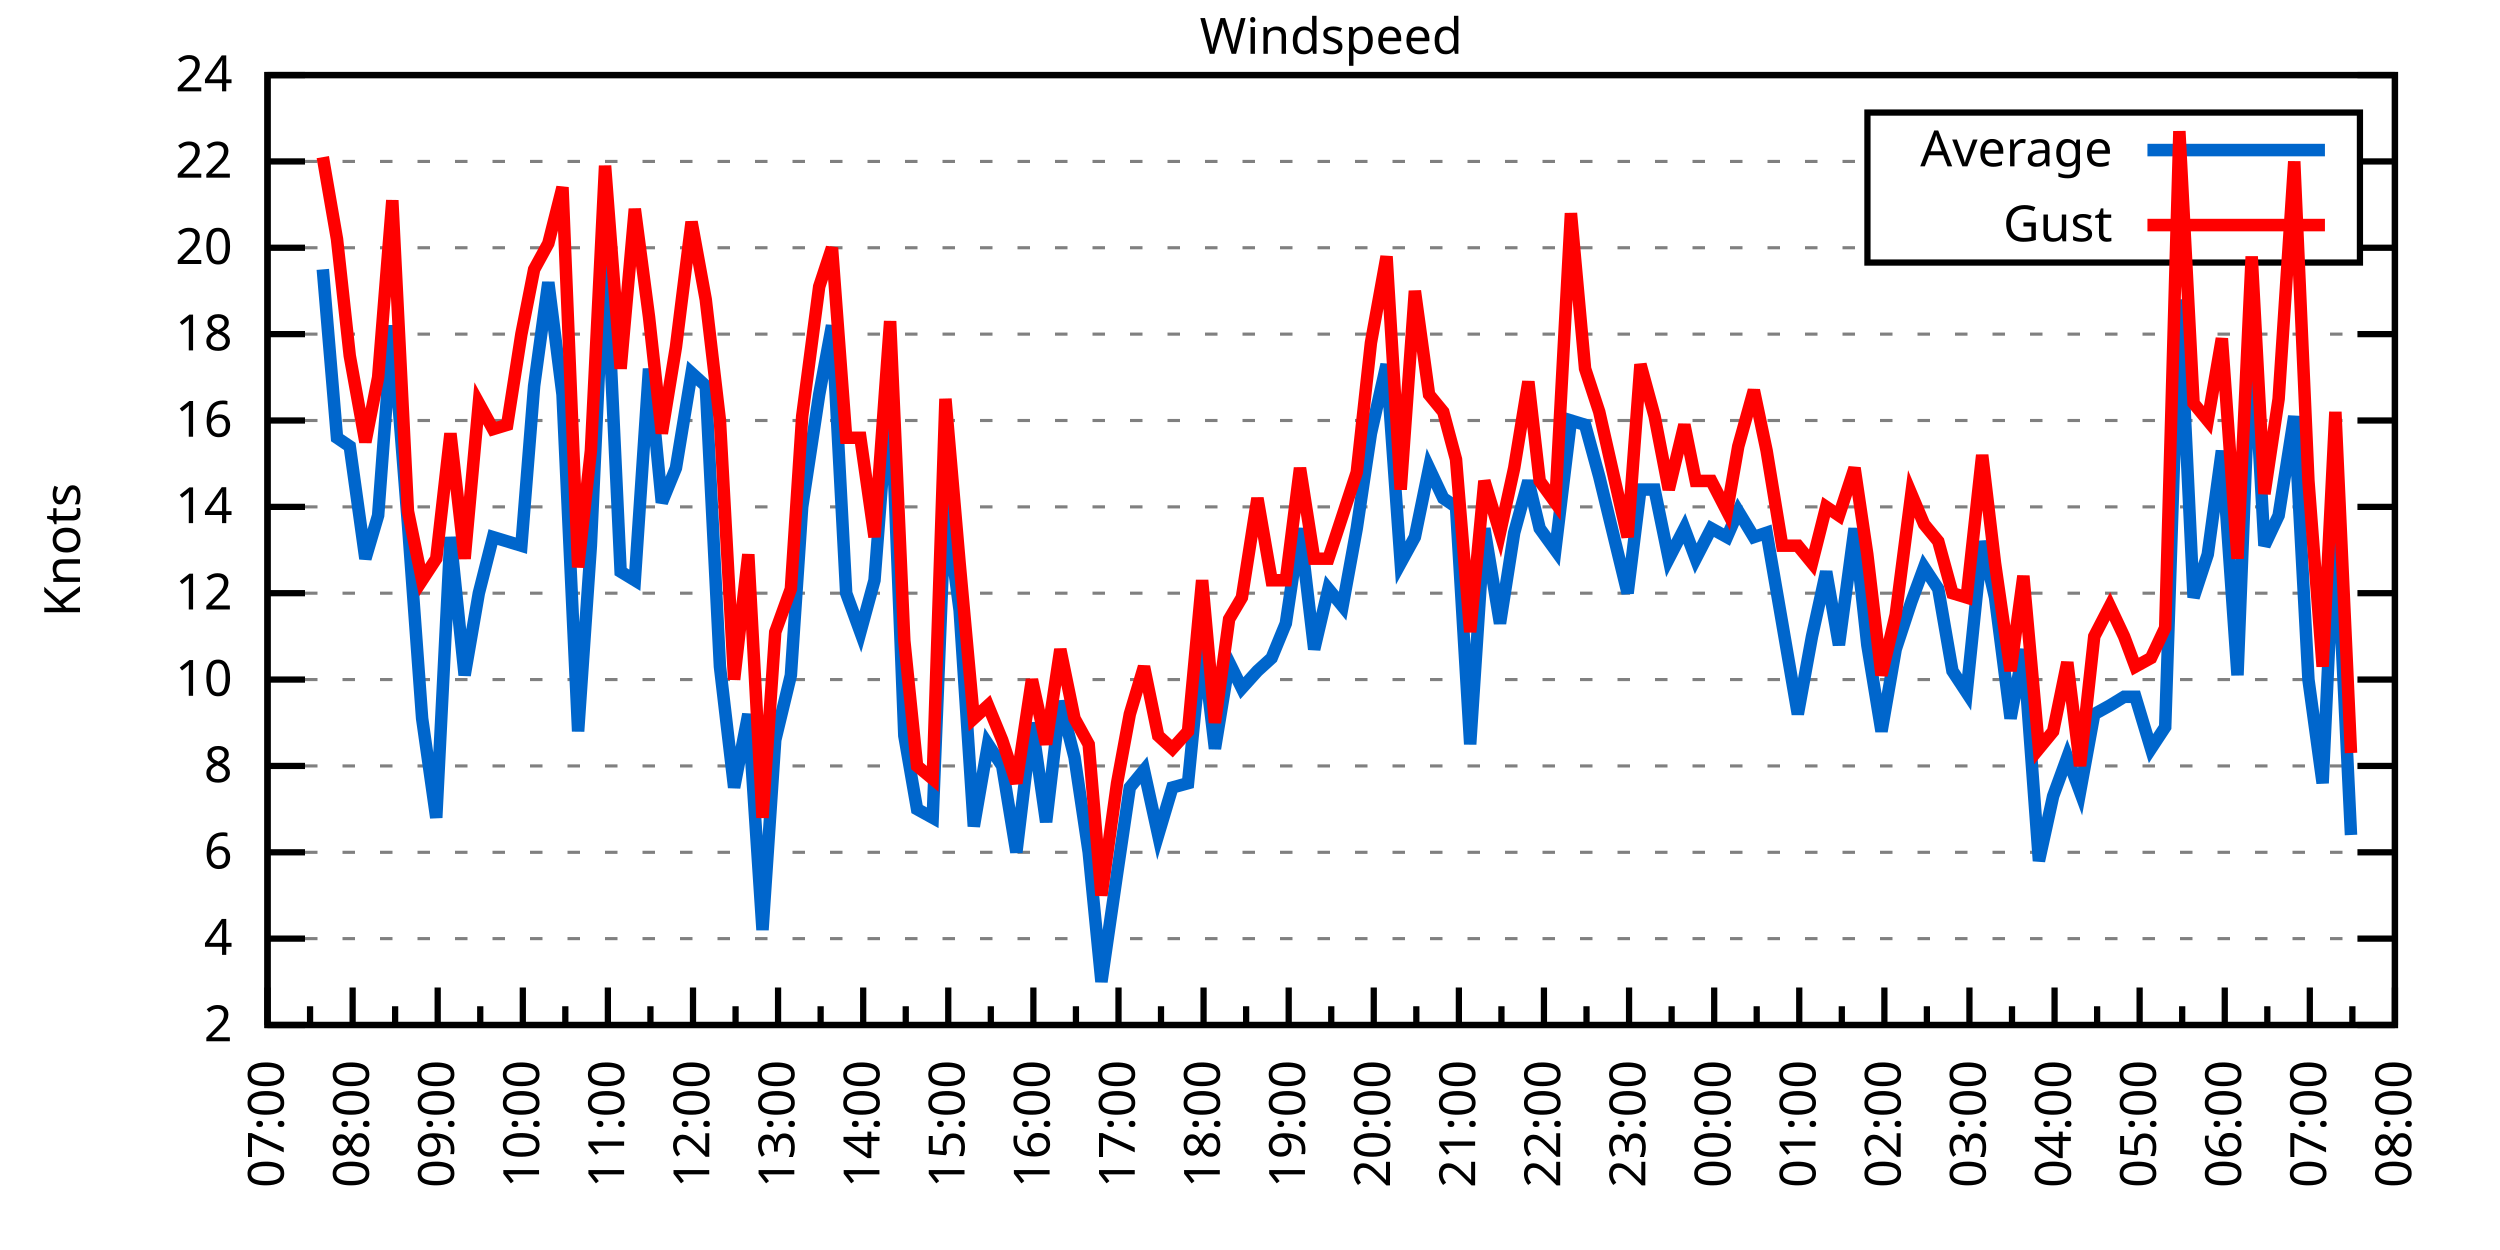
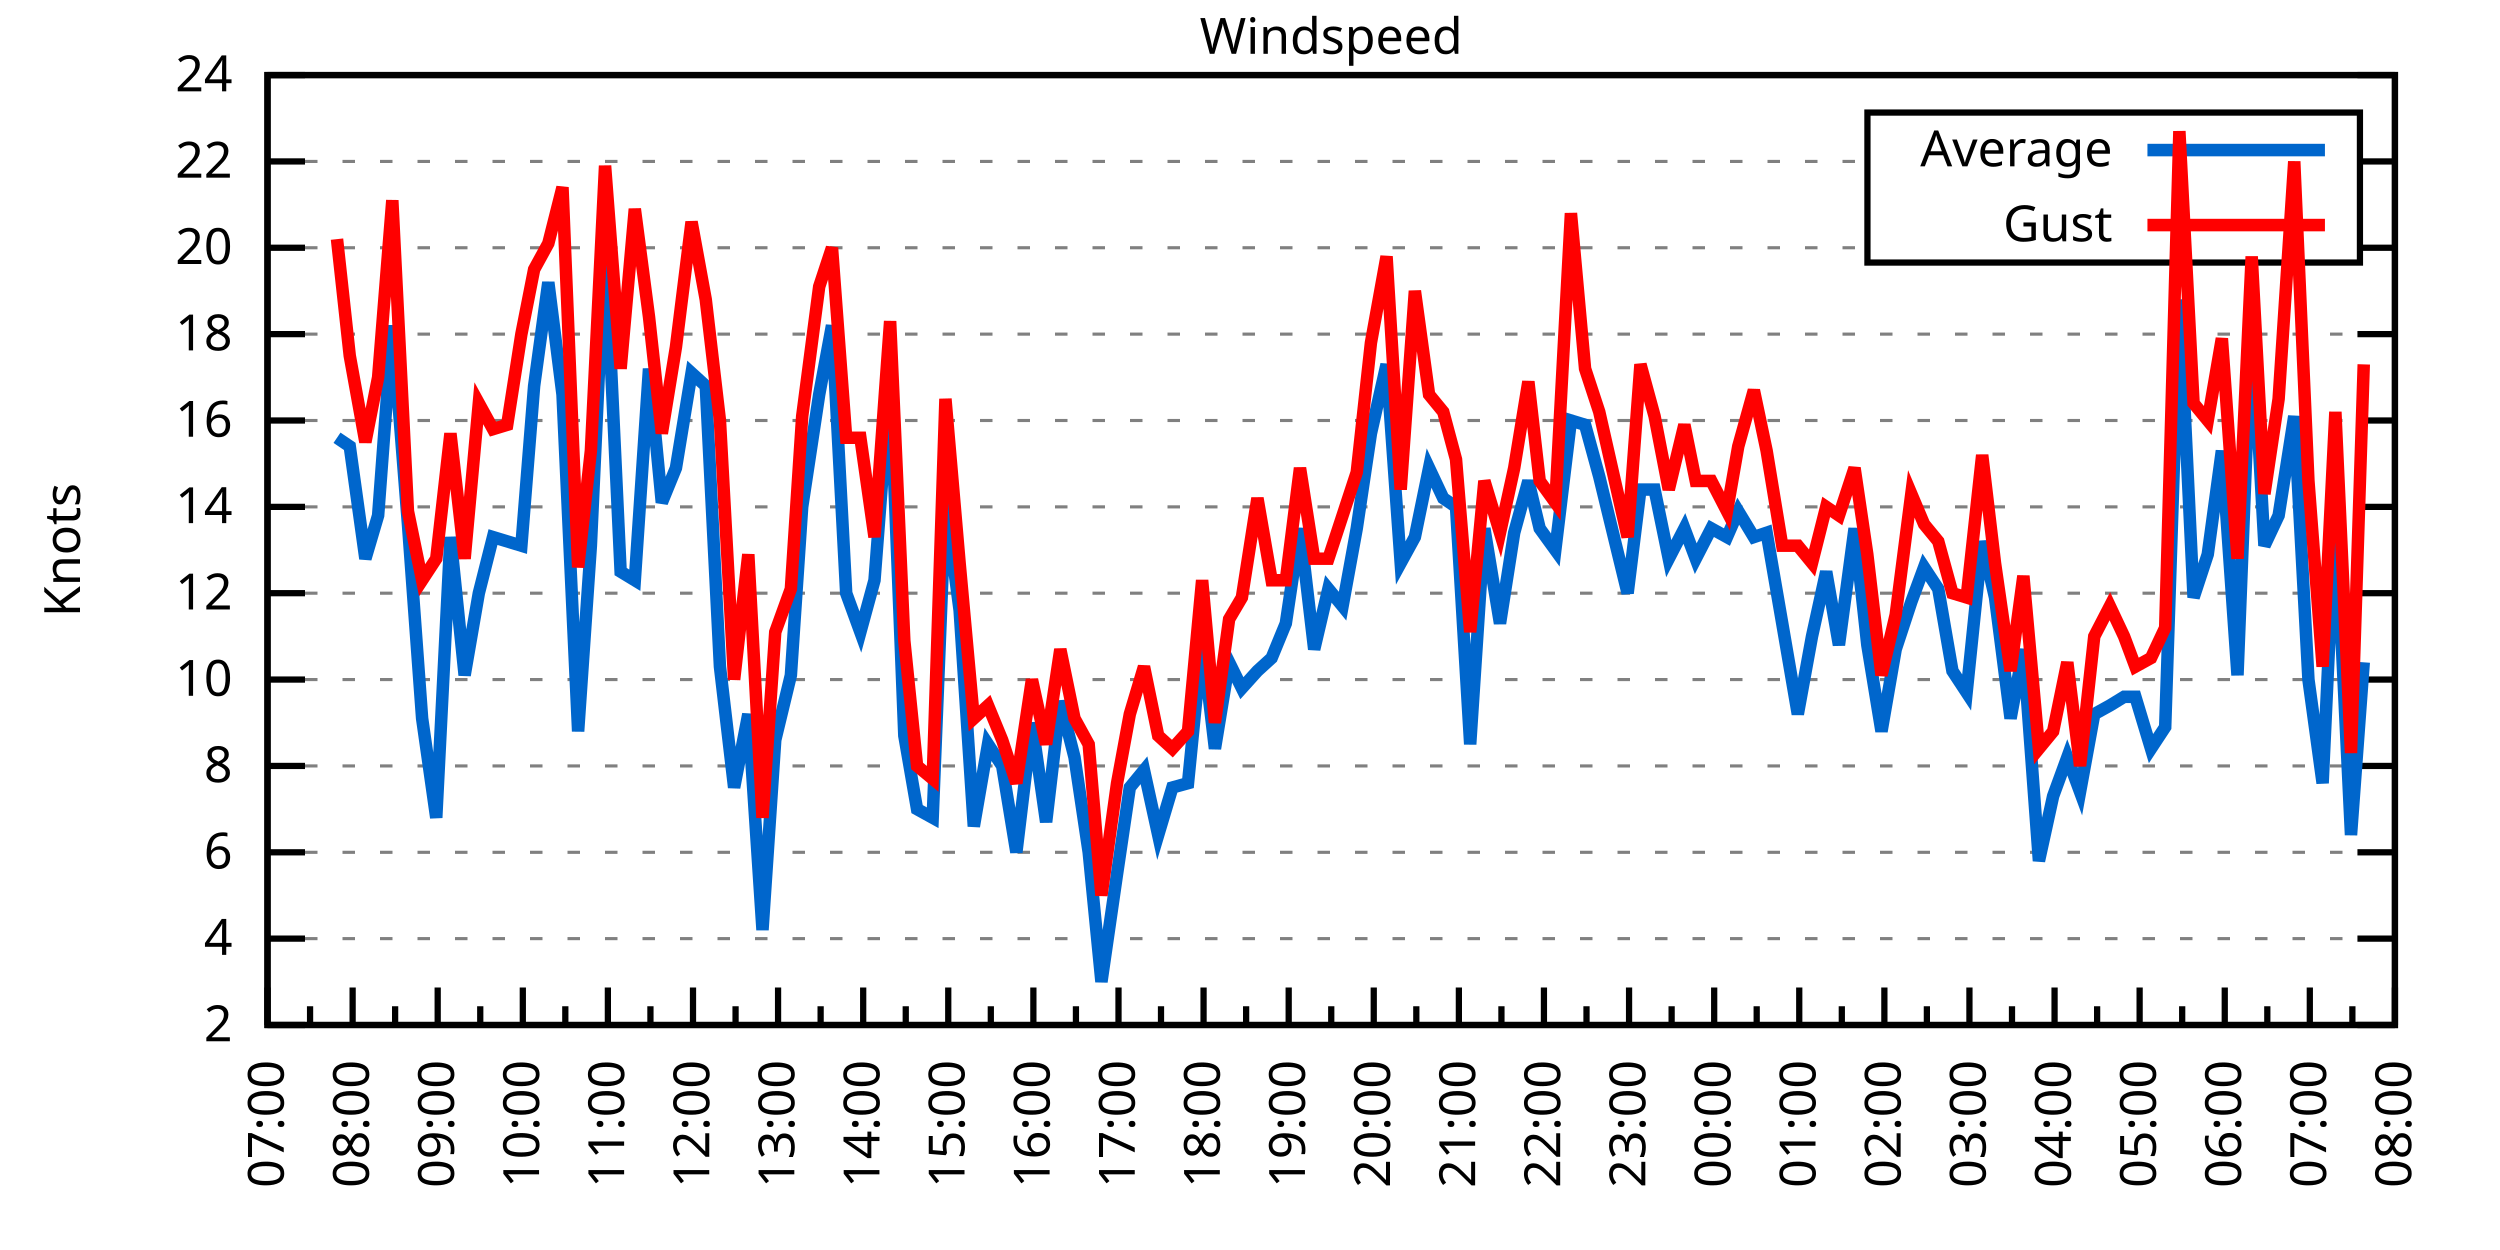
<svg xmlns="http://www.w3.org/2000/svg" xmlns:xlink="http://www.w3.org/1999/xlink" width="400" height="200" viewBox="0 0 400 200">
  <g id="gnuplot_canvas">
    <rect x="0" y="0" width="400" height="200" fill="none" />
    <defs>
      <circle id="gpDot" r="0.5" stroke-width="0.5" stroke="currentColor" />
      <path id="gpPt0" stroke-width="0.333" stroke="currentColor" d="M-1,0 h2 M0,-1 v2" />
      <path id="gpPt1" stroke-width="0.333" stroke="currentColor" d="M-1,-1 L1,1 M1,-1 L-1,1" />
      <path id="gpPt2" stroke-width="0.333" stroke="currentColor" d="M-1,0 L1,0 M0,-1 L0,1 M-1,-1 L1,1 M-1,1 L1,-1" />
      <rect id="gpPt3" stroke-width="0.333" stroke="currentColor" x="-1" y="-1" width="2" height="2" />
      <rect id="gpPt4" stroke-width="0.333" stroke="currentColor" fill="currentColor" x="-1" y="-1" width="2" height="2" />
      <circle id="gpPt5" stroke-width="0.333" stroke="currentColor" cx="0" cy="0" r="1" />
      <use xlink:href="#gpPt5" id="gpPt6" fill="currentColor" stroke="none" />
      <path id="gpPt7" stroke-width="0.333" stroke="currentColor" d="M0,-1.33 L-1.33,0.67 L1.33,0.67 z" />
      <use xlink:href="#gpPt7" id="gpPt8" fill="currentColor" stroke="none" />
      <use xlink:href="#gpPt7" id="gpPt9" stroke="currentColor" transform="rotate(180)" />
      <use xlink:href="#gpPt9" id="gpPt10" fill="currentColor" stroke="none" />
      <use xlink:href="#gpPt3" id="gpPt11" stroke="currentColor" transform="rotate(45)" />
      <use xlink:href="#gpPt11" id="gpPt12" fill="currentColor" stroke="none" />
      <path id="gpPt13" stroke-width="0.333" stroke="currentColor" d="M0,1.330 L1.265,0.411 L0.782,-1.067 L-0.782,-1.076 L-1.265,0.411 z" />
      <use xlink:href="#gpPt13" id="gpPt14" fill="currentColor" stroke="none" />
      <filter id="textbox" filterUnits="objectBoundingBox" x="0" y="0" height="1" width="1">
        <feFlood flood-color="white" flood-opacity="1" result="bgnd" />
        <feComposite in="SourceGraphic" in2="bgnd" operator="atop" />
      </filter>
      <filter id="greybox" filterUnits="objectBoundingBox" x="0" y="0" height="1" width="1">
        <feFlood flood-color="lightgrey" flood-opacity="1" result="grey" />
        <feComposite in="SourceGraphic" in2="grey" operator="atop" />
      </filter>
    </defs>
    <g fill="none" color="white" stroke="currentColor" stroke-width="1.00" stroke-linecap="butt" stroke-linejoin="miter">
</g>
    <g fill="none" color="black" stroke="currentColor" stroke-width="1.00" stroke-linecap="butt" stroke-linejoin="miter">
      <g stroke="none" shape-rendering="crispEdges">
        <polygon fill="rgb(255, 255, 255)" points="42.80,164.00 383.18,164.00 383.18,12.02 42.80,12.02 " />
      </g>
    </g>
    <g fill="none" color="black" stroke="currentColor" stroke-width="1.00" stroke-linecap="butt" stroke-linejoin="miter">
</g>
    <g fill="none" color="black" stroke="black" stroke-width="0.50" stroke-linecap="butt" stroke-linejoin="miter">
</g>
    <g fill="none" color="gray" stroke="currentColor" stroke-width="0.50" stroke-linecap="butt" stroke-linejoin="miter">
      <path stroke="gray" stroke-dasharray="2,4" class="gridline" d="M42.80,164.00 L383.19,164.00  " />
    </g>
    <g fill="none" color="gray" stroke="gray" stroke-width="1.00" stroke-linecap="butt" stroke-linejoin="miter">
</g>
    <g fill="none" color="black" stroke="currentColor" stroke-width="1.00" stroke-linecap="butt" stroke-linejoin="miter">
      <path stroke="black" d="M42.80,164.00 L48.80,164.00 M383.19,164.00 L377.19,164.00  " />
      <g transform="translate(37.20,166.60)" stroke="none" fill="black" font-family="Sans" font-size="8.00" text-anchor="end">
        <text>
          <tspan font-family="Sans"> 2</tspan>
        </text>
      </g>
    </g>
    <g fill="none" color="black" stroke="currentColor" stroke-width="1.00" stroke-linecap="butt" stroke-linejoin="miter">
</g>
    <g fill="none" color="black" stroke="black" stroke-width="0.50" stroke-linecap="butt" stroke-linejoin="miter">
</g>
    <g fill="none" color="gray" stroke="currentColor" stroke-width="0.50" stroke-linecap="butt" stroke-linejoin="miter">
      <path stroke="gray" stroke-dasharray="2,4" class="gridline" d="M42.80,150.18 L383.19,150.18  " />
    </g>
    <g fill="none" color="gray" stroke="gray" stroke-width="1.00" stroke-linecap="butt" stroke-linejoin="miter">
</g>
    <g fill="none" color="black" stroke="currentColor" stroke-width="1.00" stroke-linecap="butt" stroke-linejoin="miter">
      <path stroke="black" d="M42.80,150.18 L48.80,150.18 M383.19,150.18 L377.19,150.18  " />
      <g transform="translate(37.20,152.78)" stroke="none" fill="black" font-family="Sans" font-size="8.00" text-anchor="end">
        <text>
          <tspan font-family="Sans"> 4</tspan>
        </text>
      </g>
    </g>
    <g fill="none" color="black" stroke="currentColor" stroke-width="1.00" stroke-linecap="butt" stroke-linejoin="miter">
</g>
    <g fill="none" color="black" stroke="black" stroke-width="0.50" stroke-linecap="butt" stroke-linejoin="miter">
</g>
    <g fill="none" color="gray" stroke="currentColor" stroke-width="0.50" stroke-linecap="butt" stroke-linejoin="miter">
      <path stroke="gray" stroke-dasharray="2,4" class="gridline" d="M42.80,136.37 L383.19,136.37  " />
    </g>
    <g fill="none" color="gray" stroke="gray" stroke-width="1.00" stroke-linecap="butt" stroke-linejoin="miter">
</g>
    <g fill="none" color="black" stroke="currentColor" stroke-width="1.00" stroke-linecap="butt" stroke-linejoin="miter">
      <path stroke="black" d="M42.80,136.37 L48.80,136.37 M383.19,136.37 L377.19,136.37  " />
      <g transform="translate(37.20,138.97)" stroke="none" fill="black" font-family="Sans" font-size="8.00" text-anchor="end">
        <text>
          <tspan font-family="Sans"> 6</tspan>
        </text>
      </g>
    </g>
    <g fill="none" color="black" stroke="currentColor" stroke-width="1.00" stroke-linecap="butt" stroke-linejoin="miter">
</g>
    <g fill="none" color="black" stroke="black" stroke-width="0.50" stroke-linecap="butt" stroke-linejoin="miter">
</g>
    <g fill="none" color="gray" stroke="currentColor" stroke-width="0.50" stroke-linecap="butt" stroke-linejoin="miter">
      <path stroke="gray" stroke-dasharray="2,4" class="gridline" d="M42.80,122.55 L383.19,122.55  " />
    </g>
    <g fill="none" color="gray" stroke="gray" stroke-width="1.00" stroke-linecap="butt" stroke-linejoin="miter">
</g>
    <g fill="none" color="black" stroke="currentColor" stroke-width="1.00" stroke-linecap="butt" stroke-linejoin="miter">
      <path stroke="black" d="M42.80,122.55 L48.80,122.55 M383.19,122.55 L377.19,122.55  " />
      <g transform="translate(37.20,125.15)" stroke="none" fill="black" font-family="Sans" font-size="8.00" text-anchor="end">
        <text>
          <tspan font-family="Sans"> 8</tspan>
        </text>
      </g>
    </g>
    <g fill="none" color="black" stroke="currentColor" stroke-width="1.00" stroke-linecap="butt" stroke-linejoin="miter">
</g>
    <g fill="none" color="black" stroke="black" stroke-width="0.50" stroke-linecap="butt" stroke-linejoin="miter">
</g>
    <g fill="none" color="gray" stroke="currentColor" stroke-width="0.50" stroke-linecap="butt" stroke-linejoin="miter">
      <path stroke="gray" stroke-dasharray="2,4" class="gridline" d="M42.80,108.73 L383.19,108.73  " />
    </g>
    <g fill="none" color="gray" stroke="gray" stroke-width="1.00" stroke-linecap="butt" stroke-linejoin="miter">
</g>
    <g fill="none" color="black" stroke="currentColor" stroke-width="1.00" stroke-linecap="butt" stroke-linejoin="miter">
      <path stroke="black" d="M42.80,108.73 L48.80,108.73 M383.19,108.73 L377.19,108.73  " />
      <g transform="translate(37.20,111.33)" stroke="none" fill="black" font-family="Sans" font-size="8.00" text-anchor="end">
        <text>
          <tspan font-family="Sans"> 10</tspan>
        </text>
      </g>
    </g>
    <g fill="none" color="black" stroke="currentColor" stroke-width="1.00" stroke-linecap="butt" stroke-linejoin="miter">
</g>
    <g fill="none" color="black" stroke="black" stroke-width="0.50" stroke-linecap="butt" stroke-linejoin="miter">
</g>
    <g fill="none" color="gray" stroke="currentColor" stroke-width="0.50" stroke-linecap="butt" stroke-linejoin="miter">
      <path stroke="gray" stroke-dasharray="2,4" class="gridline" d="M42.80,94.91 L383.19,94.91  " />
    </g>
    <g fill="none" color="gray" stroke="gray" stroke-width="1.00" stroke-linecap="butt" stroke-linejoin="miter">
</g>
    <g fill="none" color="black" stroke="currentColor" stroke-width="1.00" stroke-linecap="butt" stroke-linejoin="miter">
      <path stroke="black" d="M42.80,94.91 L48.80,94.91 M383.19,94.91 L377.19,94.91  " />
      <g transform="translate(37.20,97.51)" stroke="none" fill="black" font-family="Sans" font-size="8.00" text-anchor="end">
        <text>
          <tspan font-family="Sans"> 12</tspan>
        </text>
      </g>
    </g>
    <g fill="none" color="black" stroke="currentColor" stroke-width="1.00" stroke-linecap="butt" stroke-linejoin="miter">
</g>
    <g fill="none" color="black" stroke="black" stroke-width="0.50" stroke-linecap="butt" stroke-linejoin="miter">
</g>
    <g fill="none" color="gray" stroke="currentColor" stroke-width="0.50" stroke-linecap="butt" stroke-linejoin="miter">
      <path stroke="gray" stroke-dasharray="2,4" class="gridline" d="M42.80,81.10 L383.19,81.10  " />
    </g>
    <g fill="none" color="gray" stroke="gray" stroke-width="1.00" stroke-linecap="butt" stroke-linejoin="miter">
</g>
    <g fill="none" color="black" stroke="currentColor" stroke-width="1.00" stroke-linecap="butt" stroke-linejoin="miter">
      <path stroke="black" d="M42.80,81.10 L48.80,81.10 M383.19,81.10 L377.19,81.10  " />
      <g transform="translate(37.20,83.70)" stroke="none" fill="black" font-family="Sans" font-size="8.00" text-anchor="end">
        <text>
          <tspan font-family="Sans"> 14</tspan>
        </text>
      </g>
    </g>
    <g fill="none" color="black" stroke="currentColor" stroke-width="1.00" stroke-linecap="butt" stroke-linejoin="miter">
</g>
    <g fill="none" color="black" stroke="black" stroke-width="0.50" stroke-linecap="butt" stroke-linejoin="miter">
</g>
    <g fill="none" color="gray" stroke="currentColor" stroke-width="0.50" stroke-linecap="butt" stroke-linejoin="miter">
      <path stroke="gray" stroke-dasharray="2,4" class="gridline" d="M42.80,67.28 L383.19,67.28  " />
    </g>
    <g fill="none" color="gray" stroke="gray" stroke-width="1.00" stroke-linecap="butt" stroke-linejoin="miter">
</g>
    <g fill="none" color="black" stroke="currentColor" stroke-width="1.00" stroke-linecap="butt" stroke-linejoin="miter">
      <path stroke="black" d="M42.80,67.28 L48.80,67.28 M383.19,67.28 L377.19,67.28  " />
      <g transform="translate(37.20,69.88)" stroke="none" fill="black" font-family="Sans" font-size="8.00" text-anchor="end">
        <text>
          <tspan font-family="Sans"> 16</tspan>
        </text>
      </g>
    </g>
    <g fill="none" color="black" stroke="currentColor" stroke-width="1.00" stroke-linecap="butt" stroke-linejoin="miter">
</g>
    <g fill="none" color="black" stroke="black" stroke-width="0.50" stroke-linecap="butt" stroke-linejoin="miter">
</g>
    <g fill="none" color="gray" stroke="currentColor" stroke-width="0.50" stroke-linecap="butt" stroke-linejoin="miter">
      <path stroke="gray" stroke-dasharray="2,4" class="gridline" d="M42.80,53.46 L383.19,53.46  " />
    </g>
    <g fill="none" color="gray" stroke="gray" stroke-width="1.00" stroke-linecap="butt" stroke-linejoin="miter">
</g>
    <g fill="none" color="black" stroke="currentColor" stroke-width="1.00" stroke-linecap="butt" stroke-linejoin="miter">
      <path stroke="black" d="M42.80,53.46 L48.80,53.46 M383.19,53.46 L377.19,53.46  " />
      <g transform="translate(37.20,56.06)" stroke="none" fill="black" font-family="Sans" font-size="8.00" text-anchor="end">
        <text>
          <tspan font-family="Sans"> 18</tspan>
        </text>
      </g>
    </g>
    <g fill="none" color="black" stroke="currentColor" stroke-width="1.00" stroke-linecap="butt" stroke-linejoin="miter">
</g>
    <g fill="none" color="black" stroke="black" stroke-width="0.50" stroke-linecap="butt" stroke-linejoin="miter">
</g>
    <g fill="none" color="gray" stroke="currentColor" stroke-width="0.50" stroke-linecap="butt" stroke-linejoin="miter">
      <path stroke="gray" stroke-dasharray="2,4" class="gridline" d="M42.80,39.64 L298.79,39.64 M377.59,39.64 L383.19,39.64  " />
    </g>
    <g fill="none" color="gray" stroke="gray" stroke-width="1.00" stroke-linecap="butt" stroke-linejoin="miter">
</g>
    <g fill="none" color="black" stroke="currentColor" stroke-width="1.00" stroke-linecap="butt" stroke-linejoin="miter">
      <path stroke="black" d="M42.80,39.64 L48.80,39.64 M383.19,39.64 L377.19,39.64  " />
      <g transform="translate(37.20,42.24)" stroke="none" fill="black" font-family="Sans" font-size="8.00" text-anchor="end">
        <text>
          <tspan font-family="Sans"> 20</tspan>
        </text>
      </g>
    </g>
    <g fill="none" color="black" stroke="currentColor" stroke-width="1.00" stroke-linecap="butt" stroke-linejoin="miter">
</g>
    <g fill="none" color="black" stroke="black" stroke-width="0.50" stroke-linecap="butt" stroke-linejoin="miter">
</g>
    <g fill="none" color="gray" stroke="currentColor" stroke-width="0.50" stroke-linecap="butt" stroke-linejoin="miter">
      <path stroke="gray" stroke-dasharray="2,4" class="gridline" d="M42.80,25.83 L298.79,25.83 M377.59,25.83 L383.19,25.83  " />
    </g>
    <g fill="none" color="gray" stroke="gray" stroke-width="1.00" stroke-linecap="butt" stroke-linejoin="miter">
</g>
    <g fill="none" color="black" stroke="currentColor" stroke-width="1.00" stroke-linecap="butt" stroke-linejoin="miter">
      <path stroke="black" d="M42.80,25.83 L48.80,25.83 M383.19,25.83 L377.19,25.83  " />
      <g transform="translate(37.20,28.43)" stroke="none" fill="black" font-family="Sans" font-size="8.00" text-anchor="end">
        <text>
          <tspan font-family="Sans"> 22</tspan>
        </text>
      </g>
    </g>
    <g fill="none" color="black" stroke="currentColor" stroke-width="1.00" stroke-linecap="butt" stroke-linejoin="miter">
</g>
    <g fill="none" color="black" stroke="black" stroke-width="0.50" stroke-linecap="butt" stroke-linejoin="miter">
</g>
    <g fill="none" color="gray" stroke="currentColor" stroke-width="0.50" stroke-linecap="butt" stroke-linejoin="miter">
      <path stroke="gray" stroke-dasharray="2,4" class="gridline" d="M42.80,12.01 L383.19,12.01  " />
    </g>
    <g fill="none" color="gray" stroke="gray" stroke-width="1.00" stroke-linecap="butt" stroke-linejoin="miter">
</g>
    <g fill="none" color="black" stroke="currentColor" stroke-width="1.00" stroke-linecap="butt" stroke-linejoin="miter">
      <path stroke="black" d="M42.80,12.01 L48.80,12.01 M383.19,12.01 L377.19,12.01  " />
      <g transform="translate(37.20,14.61)" stroke="none" fill="black" font-family="Sans" font-size="8.00" text-anchor="end">
        <text>
          <tspan font-family="Sans"> 24</tspan>
        </text>
      </g>
    </g>
    <g fill="none" color="black" stroke="currentColor" stroke-width="1.00" stroke-linecap="butt" stroke-linejoin="miter">
      <path stroke="black" d="M42.80,164.00 L42.80,158.00  " />
      <g transform="translate(45.40,169.60) rotate(270)" stroke="none" fill="black" font-family="Sans" font-size="8.00" text-anchor="end">
        <text>
          <tspan font-family="Sans">07:00</tspan>
        </text>
      </g>
    </g>
    <g fill="none" color="black" stroke="currentColor" stroke-width="1.00" stroke-linecap="butt" stroke-linejoin="miter">
      <path stroke="black" d="M49.61,164.00 L49.61,161.00 M56.42,164.00 L56.42,158.00  " />
      <g transform="translate(59.02,169.60) rotate(270)" stroke="none" fill="black" font-family="Sans" font-size="8.00" text-anchor="end">
        <text>
          <tspan font-family="Sans">08:00</tspan>
        </text>
      </g>
    </g>
    <g fill="none" color="black" stroke="currentColor" stroke-width="1.00" stroke-linecap="butt" stroke-linejoin="miter">
      <path stroke="black" d="M63.22,164.00 L63.22,161.00 M70.03,164.00 L70.03,158.00  " />
      <g transform="translate(72.63,169.60) rotate(270)" stroke="none" fill="black" font-family="Sans" font-size="8.00" text-anchor="end">
        <text>
          <tspan font-family="Sans">09:00</tspan>
        </text>
      </g>
    </g>
    <g fill="none" color="black" stroke="currentColor" stroke-width="1.00" stroke-linecap="butt" stroke-linejoin="miter">
      <path stroke="black" d="M76.84,164.00 L76.84,161.00 M83.65,164.00 L83.65,158.00  " />
      <g transform="translate(86.25,169.60) rotate(270)" stroke="none" fill="black" font-family="Sans" font-size="8.00" text-anchor="end">
        <text>
          <tspan font-family="Sans">10:00</tspan>
        </text>
      </g>
    </g>
    <g fill="none" color="black" stroke="currentColor" stroke-width="1.00" stroke-linecap="butt" stroke-linejoin="miter">
      <path stroke="black" d="M90.45,164.00 L90.45,161.00 M97.26,164.00 L97.26,158.00  " />
      <g transform="translate(99.86,169.60) rotate(270)" stroke="none" fill="black" font-family="Sans" font-size="8.00" text-anchor="end">
        <text>
          <tspan font-family="Sans">11:00</tspan>
        </text>
      </g>
    </g>
    <g fill="none" color="black" stroke="currentColor" stroke-width="1.00" stroke-linecap="butt" stroke-linejoin="miter">
      <path stroke="black" d="M104.07,164.00 L104.07,161.00 M110.88,164.00 L110.88,158.00  " />
      <g transform="translate(113.48,169.60) rotate(270)" stroke="none" fill="black" font-family="Sans" font-size="8.00" text-anchor="end">
        <text>
          <tspan font-family="Sans">12:00</tspan>
        </text>
      </g>
    </g>
    <g fill="none" color="black" stroke="currentColor" stroke-width="1.00" stroke-linecap="butt" stroke-linejoin="miter">
      <path stroke="black" d="M117.69,164.00 L117.69,161.00 M124.49,164.00 L124.49,158.00  " />
      <g transform="translate(127.09,169.60) rotate(270)" stroke="none" fill="black" font-family="Sans" font-size="8.00" text-anchor="end">
        <text>
          <tspan font-family="Sans">13:00</tspan>
        </text>
      </g>
    </g>
    <g fill="none" color="black" stroke="currentColor" stroke-width="1.00" stroke-linecap="butt" stroke-linejoin="miter">
      <path stroke="black" d="M131.30,164.00 L131.30,161.00 M138.11,164.00 L138.11,158.00  " />
      <g transform="translate(140.71,169.60) rotate(270)" stroke="none" fill="black" font-family="Sans" font-size="8.00" text-anchor="end">
        <text>
          <tspan font-family="Sans">14:00</tspan>
        </text>
      </g>
    </g>
    <g fill="none" color="black" stroke="currentColor" stroke-width="1.00" stroke-linecap="butt" stroke-linejoin="miter">
      <path stroke="black" d="M144.92,164.00 L144.92,161.00 M151.72,164.00 L151.72,158.00  " />
      <g transform="translate(154.32,169.60) rotate(270)" stroke="none" fill="black" font-family="Sans" font-size="8.00" text-anchor="end">
        <text>
          <tspan font-family="Sans">15:00</tspan>
        </text>
      </g>
    </g>
    <g fill="none" color="black" stroke="currentColor" stroke-width="1.00" stroke-linecap="butt" stroke-linejoin="miter">
      <path stroke="black" d="M158.53,164.00 L158.53,161.00 M165.34,164.00 L165.34,158.00  " />
      <g transform="translate(167.94,169.60) rotate(270)" stroke="none" fill="black" font-family="Sans" font-size="8.00" text-anchor="end">
        <text>
          <tspan font-family="Sans">16:00</tspan>
        </text>
      </g>
    </g>
    <g fill="none" color="black" stroke="currentColor" stroke-width="1.00" stroke-linecap="butt" stroke-linejoin="miter">
      <path stroke="black" d="M172.15,164.00 L172.15,161.00 M178.96,164.00 L178.96,158.00  " />
      <g transform="translate(181.56,169.60) rotate(270)" stroke="none" fill="black" font-family="Sans" font-size="8.00" text-anchor="end">
        <text>
          <tspan font-family="Sans">17:00</tspan>
        </text>
      </g>
    </g>
    <g fill="none" color="black" stroke="currentColor" stroke-width="1.00" stroke-linecap="butt" stroke-linejoin="miter">
      <path stroke="black" d="M185.76,164.00 L185.76,161.00 M192.57,164.00 L192.57,158.00  " />
      <g transform="translate(195.17,169.60) rotate(270)" stroke="none" fill="black" font-family="Sans" font-size="8.00" text-anchor="end">
        <text>
          <tspan font-family="Sans">18:00</tspan>
        </text>
      </g>
    </g>
    <g fill="none" color="black" stroke="currentColor" stroke-width="1.00" stroke-linecap="butt" stroke-linejoin="miter">
      <path stroke="black" d="M199.38,164.00 L199.38,161.00 M206.19,164.00 L206.19,158.00  " />
      <g transform="translate(208.79,169.60) rotate(270)" stroke="none" fill="black" font-family="Sans" font-size="8.00" text-anchor="end">
        <text>
          <tspan font-family="Sans">19:00</tspan>
        </text>
      </g>
    </g>
    <g fill="none" color="black" stroke="currentColor" stroke-width="1.00" stroke-linecap="butt" stroke-linejoin="miter">
      <path stroke="black" d="M213.00,164.00 L213.00,161.00 M219.80,164.00 L219.80,158.00  " />
      <g transform="translate(222.40,169.60) rotate(270)" stroke="none" fill="black" font-family="Sans" font-size="8.00" text-anchor="end">
        <text>
          <tspan font-family="Sans">20:00</tspan>
        </text>
      </g>
    </g>
    <g fill="none" color="black" stroke="currentColor" stroke-width="1.00" stroke-linecap="butt" stroke-linejoin="miter">
      <path stroke="black" d="M226.61,164.00 L226.61,161.00 M233.42,164.00 L233.42,158.00  " />
      <g transform="translate(236.02,169.60) rotate(270)" stroke="none" fill="black" font-family="Sans" font-size="8.00" text-anchor="end">
        <text>
          <tspan font-family="Sans">21:00</tspan>
        </text>
      </g>
    </g>
    <g fill="none" color="black" stroke="currentColor" stroke-width="1.00" stroke-linecap="butt" stroke-linejoin="miter">
      <path stroke="black" d="M240.23,164.00 L240.23,161.00 M247.03,164.00 L247.03,158.00  " />
      <g transform="translate(249.63,169.60) rotate(270)" stroke="none" fill="black" font-family="Sans" font-size="8.00" text-anchor="end">
        <text>
          <tspan font-family="Sans">22:00</tspan>
        </text>
      </g>
    </g>
    <g fill="none" color="black" stroke="currentColor" stroke-width="1.00" stroke-linecap="butt" stroke-linejoin="miter">
      <path stroke="black" d="M253.84,164.00 L253.84,161.00 M260.65,164.00 L260.65,158.00  " />
      <g transform="translate(263.25,169.60) rotate(270)" stroke="none" fill="black" font-family="Sans" font-size="8.00" text-anchor="end">
        <text>
          <tspan font-family="Sans">23:00</tspan>
        </text>
      </g>
    </g>
    <g fill="none" color="black" stroke="currentColor" stroke-width="1.00" stroke-linecap="butt" stroke-linejoin="miter">
      <path stroke="black" d="M267.46,164.00 L267.46,161.00 M274.27,164.00 L274.27,158.00  " />
      <g transform="translate(276.87,169.60) rotate(270)" stroke="none" fill="black" font-family="Sans" font-size="8.00" text-anchor="end">
        <text>
          <tspan font-family="Sans">00:00</tspan>
        </text>
      </g>
    </g>
    <g fill="none" color="black" stroke="currentColor" stroke-width="1.00" stroke-linecap="butt" stroke-linejoin="miter">
      <path stroke="black" d="M281.07,164.00 L281.07,161.00 M287.88,164.00 L287.88,158.00  " />
      <g transform="translate(290.48,169.60) rotate(270)" stroke="none" fill="black" font-family="Sans" font-size="8.00" text-anchor="end">
        <text>
          <tspan font-family="Sans">01:00</tspan>
        </text>
      </g>
    </g>
    <g fill="none" color="black" stroke="currentColor" stroke-width="1.00" stroke-linecap="butt" stroke-linejoin="miter">
      <path stroke="black" d="M294.69,164.00 L294.69,161.00 M301.50,164.00 L301.50,158.00  " />
      <g transform="translate(304.10,169.60) rotate(270)" stroke="none" fill="black" font-family="Sans" font-size="8.00" text-anchor="end">
        <text>
          <tspan font-family="Sans">02:00</tspan>
        </text>
      </g>
    </g>
    <g fill="none" color="black" stroke="currentColor" stroke-width="1.00" stroke-linecap="butt" stroke-linejoin="miter">
      <path stroke="black" d="M308.30,164.00 L308.30,161.00 M315.11,164.00 L315.11,158.00  " />
      <g transform="translate(317.71,169.60) rotate(270)" stroke="none" fill="black" font-family="Sans" font-size="8.00" text-anchor="end">
        <text>
          <tspan font-family="Sans">03:00</tspan>
        </text>
      </g>
    </g>
    <g fill="none" color="black" stroke="currentColor" stroke-width="1.00" stroke-linecap="butt" stroke-linejoin="miter">
      <path stroke="black" d="M321.92,164.00 L321.92,161.00 M328.73,164.00 L328.73,158.00  " />
      <g transform="translate(331.33,169.60) rotate(270)" stroke="none" fill="black" font-family="Sans" font-size="8.00" text-anchor="end">
        <text>
          <tspan font-family="Sans">04:00</tspan>
        </text>
      </g>
    </g>
    <g fill="none" color="black" stroke="currentColor" stroke-width="1.00" stroke-linecap="butt" stroke-linejoin="miter">
      <path stroke="black" d="M335.54,164.00 L335.54,161.00 M342.34,164.00 L342.34,158.00  " />
      <g transform="translate(344.94,169.60) rotate(270)" stroke="none" fill="black" font-family="Sans" font-size="8.00" text-anchor="end">
        <text>
          <tspan font-family="Sans">05:00</tspan>
        </text>
      </g>
    </g>
    <g fill="none" color="black" stroke="currentColor" stroke-width="1.00" stroke-linecap="butt" stroke-linejoin="miter">
      <path stroke="black" d="M349.15,164.00 L349.15,161.00 M355.96,164.00 L355.96,158.00  " />
      <g transform="translate(358.56,169.60) rotate(270)" stroke="none" fill="black" font-family="Sans" font-size="8.00" text-anchor="end">
        <text>
          <tspan font-family="Sans">06:00</tspan>
        </text>
      </g>
    </g>
    <g fill="none" color="black" stroke="currentColor" stroke-width="1.00" stroke-linecap="butt" stroke-linejoin="miter">
      <path stroke="black" d="M362.77,164.00 L362.77,161.00 M369.57,164.00 L369.57,158.00  " />
      <g transform="translate(372.17,169.60) rotate(270)" stroke="none" fill="black" font-family="Sans" font-size="8.00" text-anchor="end">
        <text>
          <tspan font-family="Sans">07:00</tspan>
        </text>
      </g>
    </g>
    <g fill="none" color="black" stroke="currentColor" stroke-width="1.00" stroke-linecap="butt" stroke-linejoin="miter">
      <path stroke="black" d="M376.38,164.00 L376.38,161.00 M383.19,164.00 L383.19,158.00  " />
      <g transform="translate(385.79,169.60) rotate(270)" stroke="none" fill="black" font-family="Sans" font-size="8.00" text-anchor="end">
        <text>
          <tspan font-family="Sans">08:00</tspan>
        </text>
      </g>
    </g>
    <g fill="none" color="black" stroke="currentColor" stroke-width="1.00" stroke-linecap="butt" stroke-linejoin="miter">
</g>
    <g fill="none" color="black" stroke="currentColor" stroke-width="1.00" stroke-linecap="butt" stroke-linejoin="miter">
      <path stroke="black" d="M42.80,12.01 L42.80,164.00 L383.19,164.00 L383.19,12.01 L42.80,12.01 Z  " />
    </g>
    <g fill="none" color="black" stroke="currentColor" stroke-width="1.00" stroke-linecap="butt" stroke-linejoin="miter">
      <g transform="translate(12.80,88.01) rotate(270)" stroke="none" fill="black" font-family="Sans" font-size="8.00" text-anchor="middle">
        <text>
          <tspan font-family="Sans">Knots</tspan>
        </text>
      </g>
    </g>
    <g fill="none" color="black" stroke="currentColor" stroke-width="1.00" stroke-linecap="butt" stroke-linejoin="miter">
</g>
    <g fill="none" color="black" stroke="currentColor" stroke-width="1.00" stroke-linecap="butt" stroke-linejoin="miter">
      <path stroke="black" d="M298.79,42.01 L298.79,18.01 L377.59,18.01 L377.59,42.01 L298.79,42.01 Z  " />
    </g>
    <g id="Windspeed_plot_1">
      <g fill="none" color="white" stroke="black" stroke-width="2.00" stroke-linecap="butt" stroke-linejoin="miter">
</g>
      <g fill="none" color="black" stroke="currentColor" stroke-width="2.00" stroke-linecap="butt" stroke-linejoin="miter">
        <g transform="translate(337.99,26.61)" stroke="none" fill="black" font-family="Sans" font-size="8.00" text-anchor="end">
          <text>
            <tspan font-family="Sans">Average</tspan>
          </text>
        </g>
      </g>
      <g fill="none" color="black" stroke="currentColor" stroke-width="2.00" stroke-linecap="butt" stroke-linejoin="miter">
-         <path stroke="rgb(  0, 102, 204)" d="M343.59,24.01 L371.99,24.01 M51.65,43.10 L53.92,70.04 L55.96,71.42 L58.46,89.39 L60.50,82.48 L62.77,52.08   L65.27,83.86 L67.54,114.95 L69.80,130.84 L72.07,85.93 L74.34,108.04 L76.61,94.91 L78.88,85.93 L81.15,86.62   L83.42,87.31 L85.46,61.75 L87.73,45.17 L90.00,63.13 L92.50,117.02 L94.54,87.31 L96.81,38.26 L99.30,91.46   L101.57,92.84 L103.84,58.99 L105.89,80.41 L108.15,74.88 L110.65,59.68 L112.92,61.75 L115.19,106.66 L117.46,126.00   L119.73,114.26 L122.00,148.80 L124.04,118.40 L126.54,108.04 L128.35,81.10 L131.07,63.13 L133.12,52.08 L135.39,94.91   L137.66,101.13 L139.92,92.84 L142.42,60.37 L144.69,117.71 L146.73,129.46 L149.23,130.84 L151.27,80.41 L153.54,97.68   L155.81,132.22 L158.08,119.09 L160.35,122.55 L162.62,136.37 L165.11,115.64 L167.38,131.53 L169.65,112.19 L171.92,121.17   L174.19,136.37 L176.23,157.09 L178.73,139.82 L180.77,126.00 L183.04,123.24 L185.31,133.60 L187.58,126.00 L190.08,125.31   L192.34,102.51 L194.39,119.78 L196.66,105.97 L198.70,110.11 L201.19,107.35 L203.46,105.28 L205.73,99.75 L208.00,84.55   L210.27,103.89 L212.54,94.22 L214.81,96.99 L217.08,84.55 L219.35,69.35 L221.85,58.30 L224.11,90.08 L226.38,85.93   L228.65,74.88 L230.92,79.71 L232.96,81.10 L235.23,119.09 L237.50,84.55 L240.00,99.75 L242.27,85.24 L244.54,76.95   L246.35,84.55 L248.85,88.00 L251.35,67.28 L253.61,67.97 L255.88,76.26 L260.42,94.91 L262.47,78.33 L264.73,78.33   L267.00,89.39 L269.50,84.55 L271.32,89.39 L273.81,84.55 L276.31,85.93 L278.12,81.79 L280.62,85.93 L282.66,85.24   L285.16,99.75 L287.65,114.26 L289.92,101.82 L292.19,91.46 L294.23,103.20 L296.73,84.55 L298.77,103.20 L301.04,117.02   L303.31,103.89 L305.81,96.30 L307.85,90.77 L310.12,94.22 L312.39,107.35 L314.66,110.80 L317.15,86.62 L319.20,95.60   L321.69,114.95 L323.74,103.89 L326.23,137.75 L328.50,127.38 L330.77,121.17 L332.81,126.69 L335.08,114.26 L337.58,112.88   L339.85,111.49 L341.66,111.49 L344.16,119.78 L346.43,116.33 L348.70,47.93 L350.97,95.60 L353.24,88.70 L355.50,72.12   L358.00,108.04 L360.27,50.70 L362.31,87.31 L364.58,82.48 L367.08,66.59 L369.35,108.73 L371.62,125.31 L373.66,81.79   L376.16,133.60  " />
+         <path stroke="rgb(  0, 102, 204)" d="M343.59,24.01 L371.99,24.01 M53.92,70.04 L55.96,71.42 L58.46,89.39 L60.50,82.48 L62.77,52.08 L65.27,83.86   L67.54,114.95 L69.80,130.84 L72.07,85.93 L74.34,108.04 L76.61,94.91 L78.88,85.93 L81.15,86.62 L83.42,87.31   L85.46,61.75 L87.73,45.17 L90.00,63.13 L92.50,117.02 L94.54,87.31 L96.81,38.26 L99.30,91.46 L101.57,92.84   L103.84,58.99 L105.89,80.41 L108.15,74.88 L110.65,59.68 L112.92,61.75 L115.19,106.66 L117.46,126.00 L119.73,114.26   L122.00,148.80 L124.04,118.40 L126.54,108.04 L128.35,81.10 L131.07,63.13 L133.12,52.08 L135.39,94.91 L137.66,101.13   L139.92,92.84 L142.42,60.37 L144.69,117.71 L146.73,129.46 L149.23,130.84 L151.27,80.41 L153.54,97.68 L155.81,132.22   L158.08,119.09 L160.35,122.55 L162.62,136.37 L165.11,115.64 L167.38,131.53 L169.65,112.19 L171.92,121.17 L174.19,136.37   L176.23,157.09 L178.73,139.82 L180.77,126.00 L183.04,123.24 L185.31,133.60 L187.58,126.00 L190.08,125.31 L192.34,102.51   L194.39,119.78 L196.66,105.97 L198.70,110.11 L201.19,107.35 L203.46,105.28 L205.73,99.75 L208.00,84.55 L210.27,103.89   L212.54,94.22 L214.81,96.99 L217.08,84.55 L219.35,69.35 L221.85,58.30 L224.11,90.08 L226.38,85.93 L228.65,74.88   L230.92,79.71 L232.96,81.10 L235.23,119.09 L237.50,84.55 L240.00,99.75 L242.27,85.24 L244.54,76.95 L246.35,84.55   L248.85,88.00 L251.35,67.28 L253.61,67.97 L255.88,76.26 L260.42,94.91 L262.47,78.33 L264.73,78.33 L267.00,89.39   L269.50,84.55 L271.32,89.39 L273.81,84.55 L276.31,85.93 L278.12,81.79 L280.62,85.93 L282.66,85.24 L285.16,99.75   L287.65,114.26 L289.92,101.82 L292.19,91.46 L294.23,103.20 L296.73,84.55 L298.77,103.20 L301.04,117.02 L303.31,103.89   L305.81,96.30 L307.85,90.77 L310.12,94.22 L312.39,107.35 L314.66,110.80 L317.15,86.62 L319.20,95.60 L321.69,114.95   L323.74,103.89 L326.23,137.75 L328.50,127.38 L330.77,121.17 L332.81,126.69 L335.08,114.26 L337.58,112.88 L339.85,111.49   L341.66,111.49 L344.16,119.78 L346.43,116.33 L348.70,47.93 L350.97,95.60 L353.24,88.70 L355.50,72.12 L358.00,108.04   L360.27,50.70 L362.31,87.31 L364.58,82.48 L367.08,66.59 L369.35,108.73 L371.62,125.31 L373.66,81.79 L376.16,133.60   L378.20,105.97  " />
      </g>
    </g>
    <g id="Windspeed_plot_2">
      <g fill="none" color="black" stroke="currentColor" stroke-width="2.00" stroke-linecap="butt" stroke-linejoin="miter">
        <g transform="translate(337.99,38.61)" stroke="none" fill="black" font-family="Sans" font-size="8.00" text-anchor="end">
          <text>
            <tspan font-family="Sans">Gust</tspan>
          </text>
        </g>
      </g>
      <g fill="none" color="black" stroke="currentColor" stroke-width="2.00" stroke-linecap="butt" stroke-linejoin="miter">
-         <path stroke="rgb(255,   0,   0)" d="M343.59,36.01 L371.99,36.01 M51.65,25.14 L53.92,38.26 L55.96,56.92 L58.46,70.73 L60.50,60.37 L62.77,32.05   L65.27,81.79 L67.54,92.84 L69.80,89.39 L72.07,69.35 L74.34,89.39 L76.61,64.52 L78.88,68.66 L81.15,67.97   L83.42,53.46 L85.46,43.10 L87.73,38.95 L90.00,29.97 L92.50,90.77 L94.54,72.12 L96.81,26.52 L99.30,58.99   L101.57,33.43 L103.84,50.70 L105.89,69.35 L108.15,55.53 L110.65,35.50 L112.92,47.93 L115.19,67.28 L117.46,108.73   L119.73,88.70 L122.00,130.84 L124.04,101.13 L126.54,94.22 L128.35,66.59 L131.07,45.86 L133.12,39.64 L135.39,70.04   L137.66,70.04 L139.92,85.93 L142.42,51.39 L144.69,102.51 L146.73,122.55 L149.23,124.62 L151.27,63.82 L153.54,90.08   L155.81,114.95 L158.08,112.88 L160.35,118.40 L162.62,125.31 L165.11,108.73 L167.38,119.09 L169.65,103.89 L171.92,114.95   L174.19,119.09 L176.23,143.27 L178.73,125.31 L180.77,114.26 L183.04,106.66 L185.31,117.71 L187.58,119.78 L190.08,117.02   L192.34,92.84 L194.39,115.64 L196.66,99.06 L198.70,95.60 L201.19,79.71 L203.46,92.84 L205.73,92.84 L208.00,74.88   L210.27,89.39 L212.54,89.39 L214.81,82.48 L217.08,75.57 L219.35,54.84 L221.85,41.03 L224.11,78.33 L226.38,46.55   L228.65,63.13 L230.92,65.90 L232.96,73.50 L235.23,101.13 L237.50,76.95 L240.00,85.24 L242.27,74.88 L244.54,61.06   L246.35,76.95 L248.85,80.41 L251.35,34.12 L253.61,58.99 L255.88,65.90 L260.42,85.93 L262.47,58.30 L264.73,66.59   L267.00,78.33 L269.50,67.97 L271.32,76.95 L273.81,76.95 L276.31,81.79 L278.12,71.42 L280.62,62.44 L282.66,72.12   L285.16,87.31 L287.65,87.31 L289.92,90.08 L292.19,81.10 L294.23,82.48 L296.73,74.88 L298.77,88.70 L301.04,108.04   L303.31,98.37 L305.81,79.02 L307.85,83.86 L310.12,86.62 L312.39,94.91 L314.66,95.60 L317.15,72.81 L319.20,90.08   L321.69,107.35 L323.74,92.15 L326.23,119.78 L328.50,117.02 L330.77,105.97 L332.81,122.55 L335.08,101.82 L337.58,96.99   L339.85,101.82 L341.66,106.66 L344.16,105.28 L346.43,100.44 L348.70,20.99 L350.97,64.52 L353.24,67.28 L355.50,54.15   L358.00,89.39 L360.27,41.03 L362.31,79.02 L364.58,63.82 L367.08,25.83 L369.35,76.95 L371.62,106.66 L373.66,65.90   L376.16,120.48  " />
+         <path stroke="rgb(255,   0,   0)" d="M343.59,36.01 L371.99,36.01 M53.92,38.26 L55.96,56.92 L58.46,70.73 L60.50,60.37 L62.77,32.05 L65.27,81.79   L67.54,92.84 L69.80,89.39 L72.07,69.35 L74.34,89.39 L76.61,64.52 L78.88,68.66 L81.15,67.97 L83.42,53.46   L85.46,43.10 L87.73,38.95 L90.00,29.97 L92.50,90.77 L94.54,72.12 L96.81,26.52 L99.30,58.99 L101.57,33.43   L103.84,50.70 L105.89,69.35 L108.15,55.53 L110.65,35.50 L112.92,47.93 L115.19,67.28 L117.46,108.73 L119.73,88.70   L122.00,130.84 L124.04,101.13 L126.54,94.22 L128.35,66.59 L131.07,45.86 L133.12,39.64 L135.39,70.04 L137.66,70.04   L139.92,85.93 L142.42,51.39 L144.69,102.51 L146.73,122.55 L149.23,124.62 L151.27,63.82 L153.54,90.08 L155.81,114.95   L158.08,112.88 L160.35,118.40 L162.62,125.31 L165.11,108.73 L167.38,119.09 L169.65,103.89 L171.92,114.95 L174.19,119.09   L176.23,143.27 L178.73,125.31 L180.77,114.26 L183.04,106.66 L185.31,117.71 L187.58,119.78 L190.08,117.02 L192.34,92.84   L194.39,115.64 L196.66,99.06 L198.70,95.60 L201.19,79.71 L203.46,92.84 L205.73,92.84 L208.00,74.88 L210.27,89.39   L212.54,89.39 L214.81,82.48 L217.08,75.57 L219.35,54.84 L221.85,41.03 L224.11,78.33 L226.38,46.55 L228.65,63.13   L230.92,65.90 L232.96,73.50 L235.23,101.13 L237.50,76.95 L240.00,85.24 L242.27,74.88 L244.54,61.06 L246.35,76.95   L248.85,80.41 L251.35,34.12 L253.61,58.99 L255.88,65.90 L260.42,85.93 L262.47,58.30 L264.73,66.59 L267.00,78.33   L269.50,67.97 L271.32,76.95 L273.81,76.95 L276.31,81.79 L278.12,71.42 L280.62,62.44 L282.66,72.12 L285.16,87.31   L287.65,87.31 L289.92,90.08 L292.19,81.10 L294.23,82.48 L296.73,74.88 L298.77,88.70 L301.04,108.04 L303.31,98.37   L305.81,79.02 L307.85,83.86 L310.12,86.62 L312.39,94.91 L314.66,95.60 L317.15,72.81 L319.20,90.08 L321.69,107.35   L323.74,92.15 L326.23,119.78 L328.50,117.02 L330.77,105.97 L332.81,122.55 L335.08,101.82 L337.58,96.99 L339.85,101.82   L341.66,106.66 L344.16,105.28 L346.43,100.44 L348.70,20.99 L350.97,64.52 L353.24,67.28 L355.50,54.15 L358.00,89.39   L360.27,41.03 L362.31,79.02 L364.58,63.82 L367.08,25.83 L369.35,76.95 L371.62,106.66 L373.66,65.90 L376.16,120.48   L378.20,58.30  " />
      </g>
    </g>
    <g fill="none" color="black" stroke="currentColor" stroke-width="2.00" stroke-linecap="butt" stroke-linejoin="miter">
</g>
    <g fill="none" color="black" stroke="black" stroke-width="1.00" stroke-linecap="butt" stroke-linejoin="miter">
</g>
    <g fill="none" color="black" stroke="currentColor" stroke-width="1.00" stroke-linecap="butt" stroke-linejoin="miter">
      <path stroke="black" d="M42.80,12.01 L42.80,164.00 L383.19,164.00 L383.19,12.01 L42.80,12.01 Z  " />
    </g>
    <g fill="none" color="black" stroke="currentColor" stroke-width="1.00" stroke-linecap="butt" stroke-linejoin="miter">
      <g transform="translate(212.99,8.61)" stroke="none" fill="black" font-family="Sans" font-size="8.00" text-anchor="middle">
        <text>
          <tspan font-family="Sans">Windspeed</tspan>
        </text>
      </g>
    </g>
    <g fill="none" color="black" stroke="currentColor" stroke-width="1.00" stroke-linecap="butt" stroke-linejoin="miter">
</g>
  </g>
</svg>
